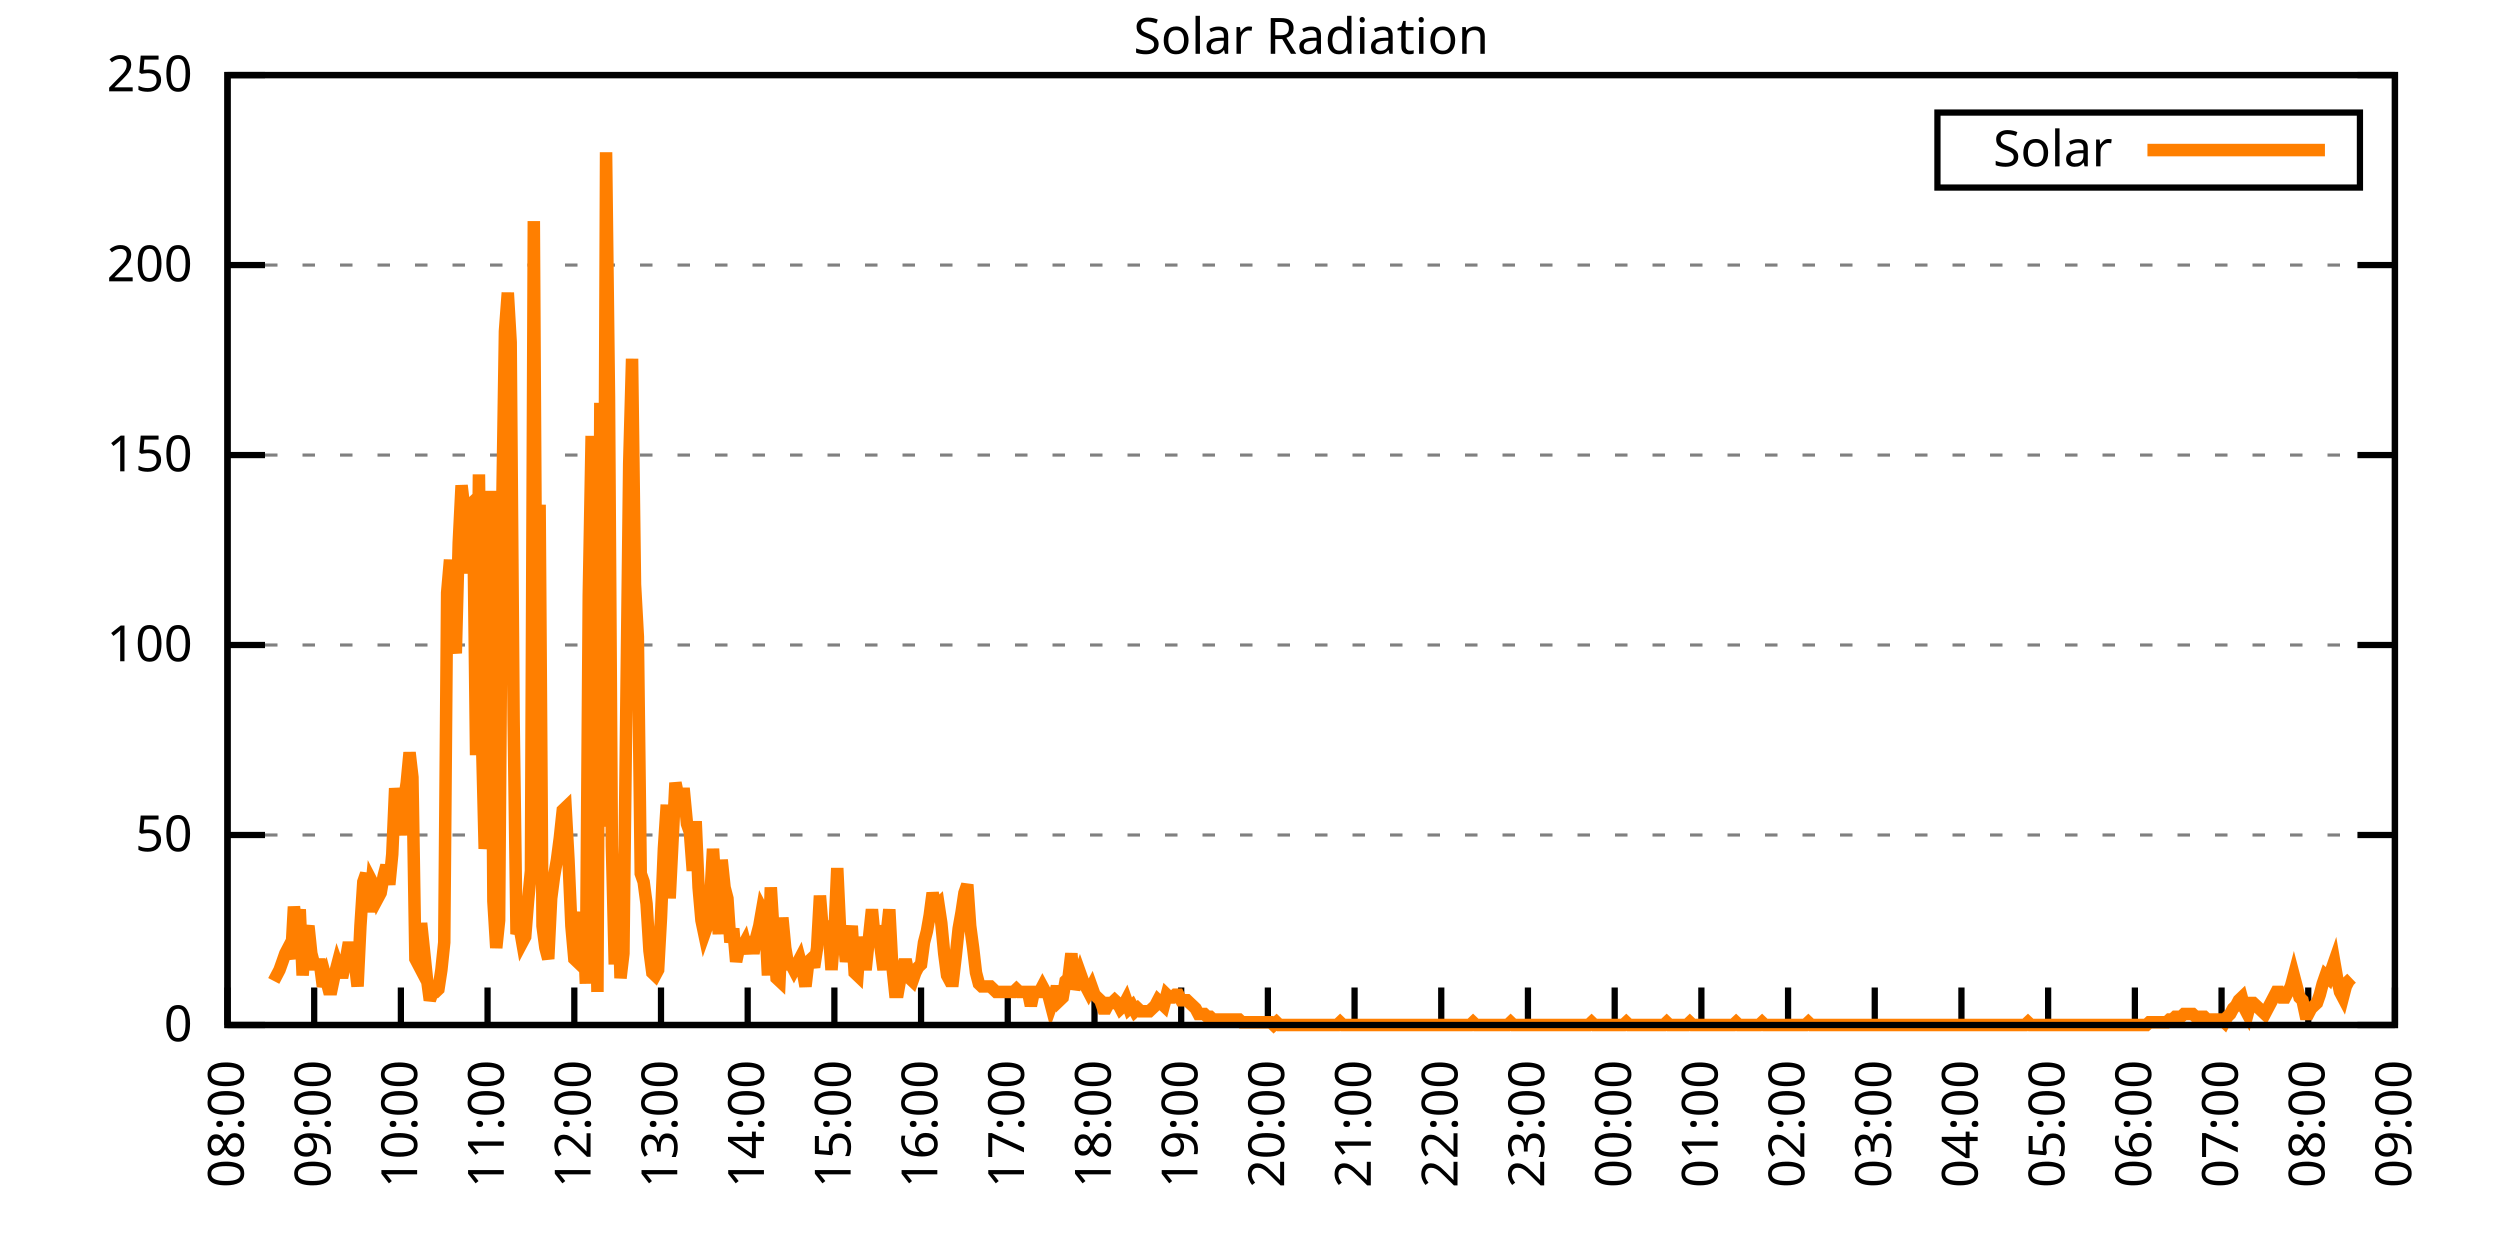
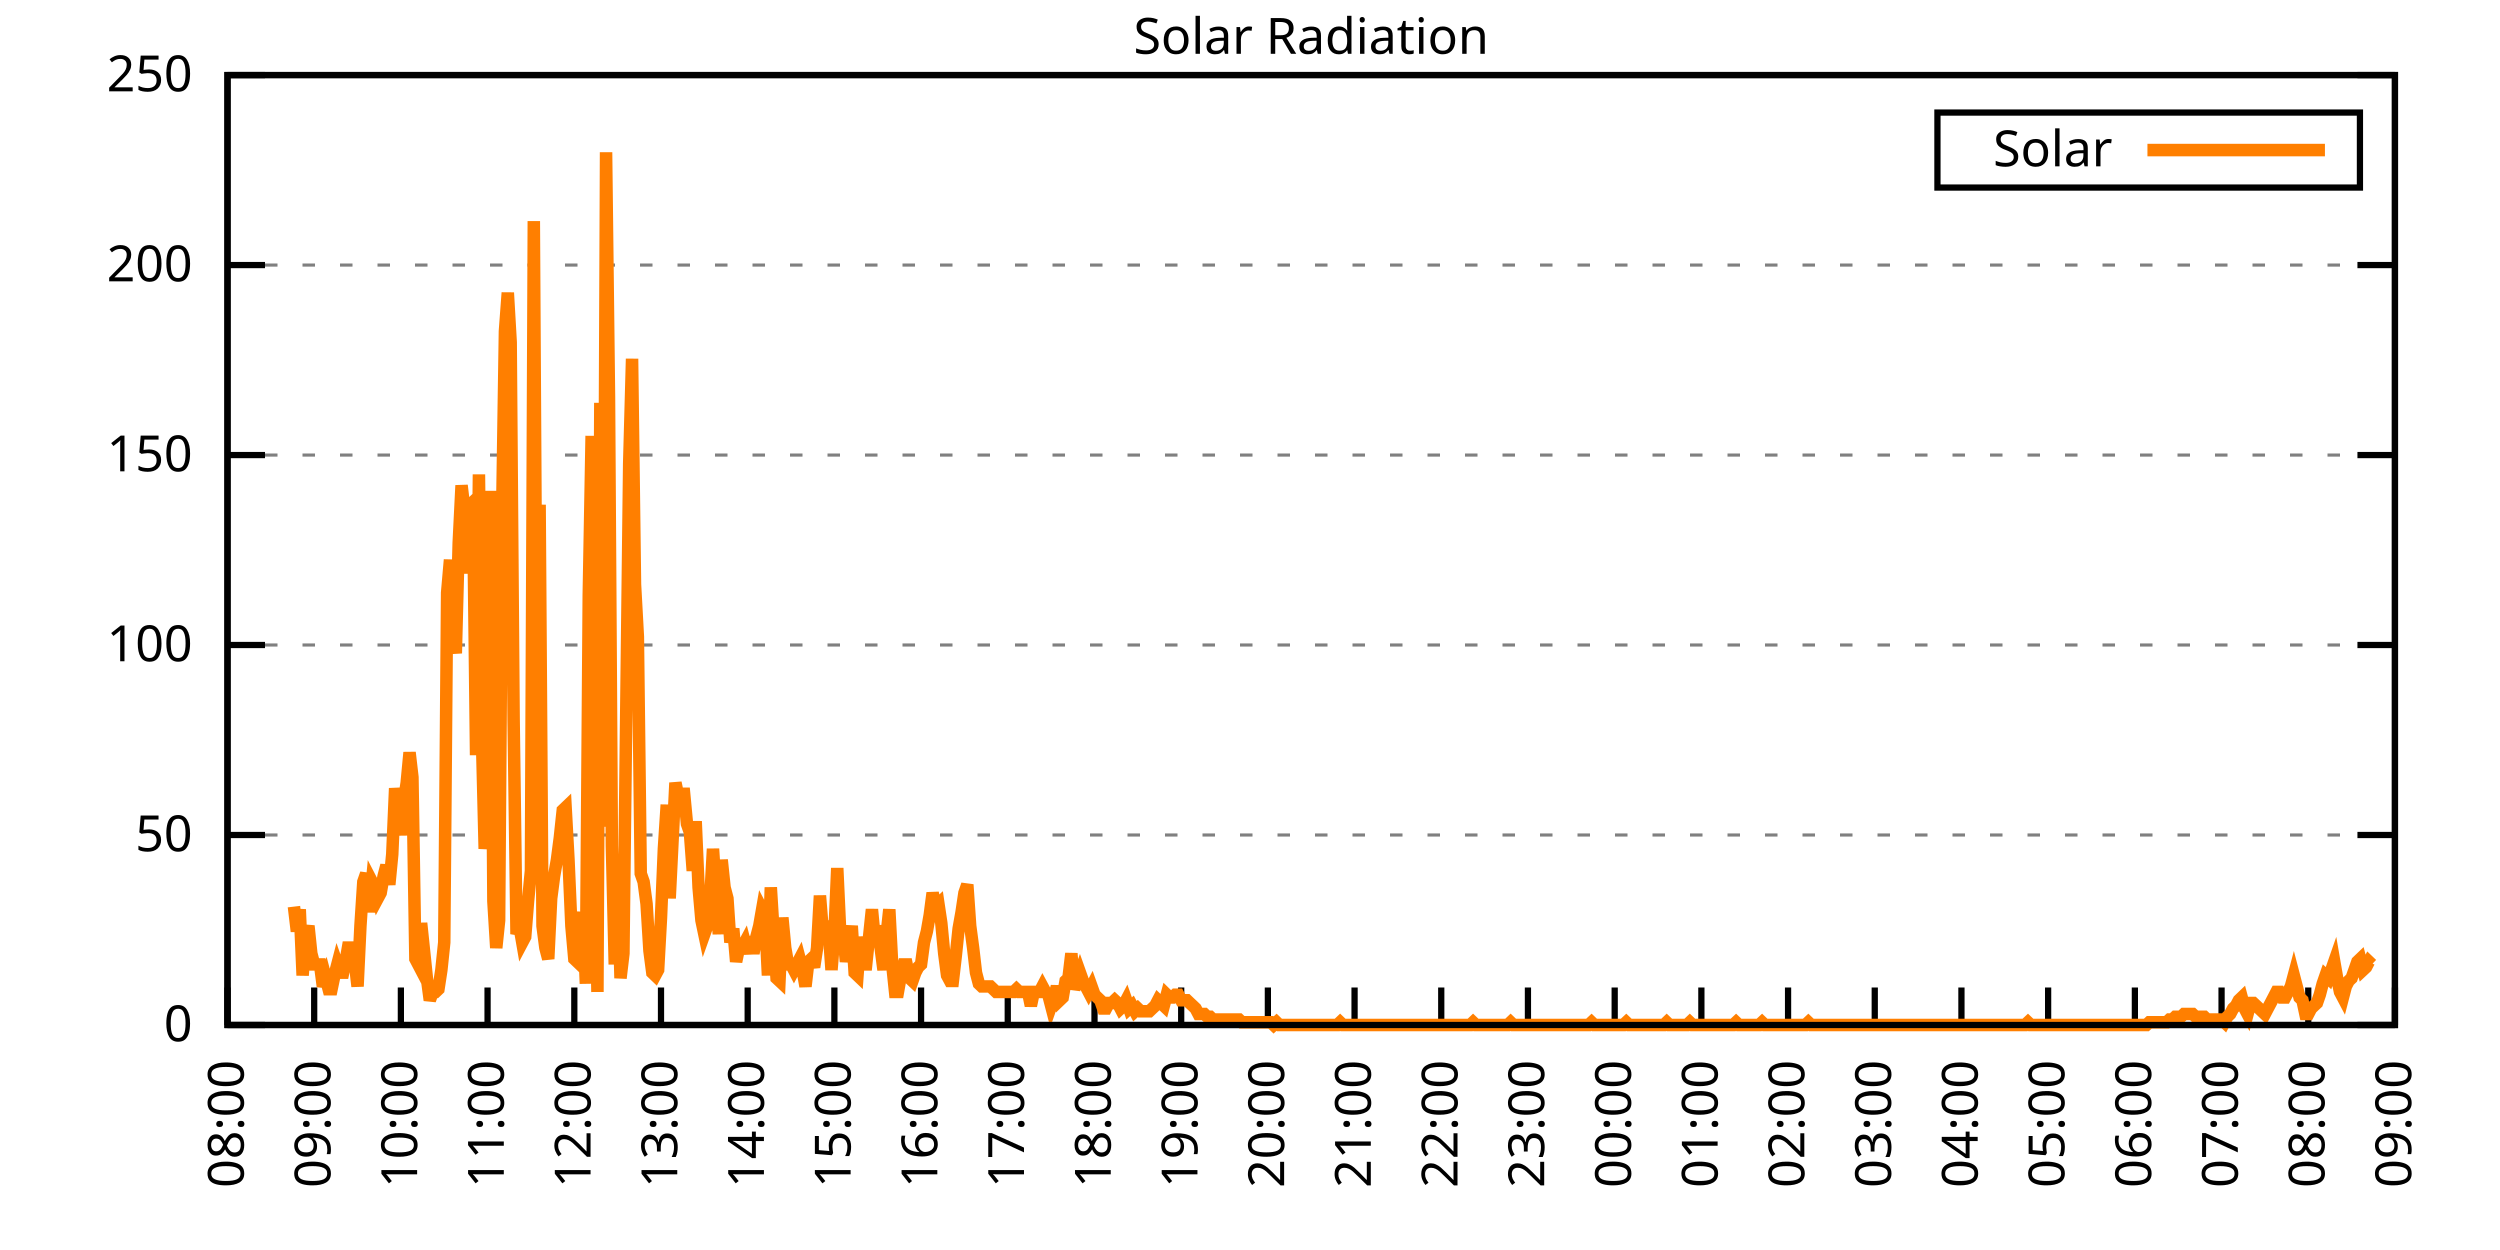
<svg xmlns="http://www.w3.org/2000/svg" xmlns:xlink="http://www.w3.org/1999/xlink" width="400" height="200" viewBox="0 0 400 200">
  <g id="gnuplot_canvas">
    <rect x="0" y="0" width="400" height="200" fill="none" />
    <defs>
      <circle id="gpDot" r="0.5" stroke-width="0.5" stroke="currentColor" />
      <path id="gpPt0" stroke-width="0.333" stroke="currentColor" d="M-1,0 h2 M0,-1 v2" />
      <path id="gpPt1" stroke-width="0.333" stroke="currentColor" d="M-1,-1 L1,1 M1,-1 L-1,1" />
      <path id="gpPt2" stroke-width="0.333" stroke="currentColor" d="M-1,0 L1,0 M0,-1 L0,1 M-1,-1 L1,1 M-1,1 L1,-1" />
      <rect id="gpPt3" stroke-width="0.333" stroke="currentColor" x="-1" y="-1" width="2" height="2" />
      <rect id="gpPt4" stroke-width="0.333" stroke="currentColor" fill="currentColor" x="-1" y="-1" width="2" height="2" />
      <circle id="gpPt5" stroke-width="0.333" stroke="currentColor" cx="0" cy="0" r="1" />
      <use xlink:href="#gpPt5" id="gpPt6" fill="currentColor" stroke="none" />
      <path id="gpPt7" stroke-width="0.333" stroke="currentColor" d="M0,-1.33 L-1.33,0.67 L1.33,0.67 z" />
      <use xlink:href="#gpPt7" id="gpPt8" fill="currentColor" stroke="none" />
      <use xlink:href="#gpPt7" id="gpPt9" stroke="currentColor" transform="rotate(180)" />
      <use xlink:href="#gpPt9" id="gpPt10" fill="currentColor" stroke="none" />
      <use xlink:href="#gpPt3" id="gpPt11" stroke="currentColor" transform="rotate(45)" />
      <use xlink:href="#gpPt11" id="gpPt12" fill="currentColor" stroke="none" />
      <path id="gpPt13" stroke-width="0.333" stroke="currentColor" d="M0,1.330 L1.265,0.411 L0.782,-1.067 L-0.782,-1.076 L-1.265,0.411 z" />
      <use xlink:href="#gpPt13" id="gpPt14" fill="currentColor" stroke="none" />
      <filter id="textbox" filterUnits="objectBoundingBox" x="0" y="0" height="1" width="1">
        <feFlood flood-color="white" flood-opacity="1" result="bgnd" />
        <feComposite in="SourceGraphic" in2="bgnd" operator="atop" />
      </filter>
      <filter id="greybox" filterUnits="objectBoundingBox" x="0" y="0" height="1" width="1">
        <feFlood flood-color="lightgrey" flood-opacity="1" result="grey" />
        <feComposite in="SourceGraphic" in2="grey" operator="atop" />
      </filter>
    </defs>
    <g fill="none" color="white" stroke="currentColor" stroke-width="1.00" stroke-linecap="butt" stroke-linejoin="miter">
</g>
    <g fill="none" color="black" stroke="currentColor" stroke-width="1.00" stroke-linecap="butt" stroke-linejoin="miter">
      <g stroke="none" shape-rendering="crispEdges">
        <polygon fill="rgb(255, 255, 255)" points="36.40,164.00 383.18,164.00 383.18,12.02 36.40,12.02 " />
      </g>
    </g>
    <g fill="none" color="black" stroke="currentColor" stroke-width="1.00" stroke-linecap="butt" stroke-linejoin="miter">
</g>
    <g fill="none" color="black" stroke="black" stroke-width="0.50" stroke-linecap="butt" stroke-linejoin="miter">
</g>
    <g fill="none" color="gray" stroke="currentColor" stroke-width="0.50" stroke-linecap="butt" stroke-linejoin="miter">
      <path stroke="gray" stroke-dasharray="2,4" class="gridline" d="M36.40,164.00 L383.19,164.00  " />
    </g>
    <g fill="none" color="gray" stroke="gray" stroke-width="1.00" stroke-linecap="butt" stroke-linejoin="miter">
</g>
    <g fill="none" color="black" stroke="currentColor" stroke-width="1.00" stroke-linecap="butt" stroke-linejoin="miter">
      <path stroke="black" d="M36.40,164.00 L42.40,164.00 M383.19,164.00 L377.19,164.00  " />
      <g transform="translate(30.80,166.60)" stroke="none" fill="black" font-family="Sans" font-size="8.00" text-anchor="end">
        <text>
          <tspan font-family="Sans"> 0</tspan>
        </text>
      </g>
    </g>
    <g fill="none" color="black" stroke="currentColor" stroke-width="1.00" stroke-linecap="butt" stroke-linejoin="miter">
</g>
    <g fill="none" color="black" stroke="black" stroke-width="0.50" stroke-linecap="butt" stroke-linejoin="miter">
</g>
    <g fill="none" color="gray" stroke="currentColor" stroke-width="0.50" stroke-linecap="butt" stroke-linejoin="miter">
      <path stroke="gray" stroke-dasharray="2,4" class="gridline" d="M36.40,133.60 L383.19,133.60  " />
    </g>
    <g fill="none" color="gray" stroke="gray" stroke-width="1.00" stroke-linecap="butt" stroke-linejoin="miter">
</g>
    <g fill="none" color="black" stroke="currentColor" stroke-width="1.00" stroke-linecap="butt" stroke-linejoin="miter">
      <path stroke="black" d="M36.40,133.60 L42.40,133.60 M383.19,133.60 L377.19,133.60  " />
      <g transform="translate(30.80,136.20)" stroke="none" fill="black" font-family="Sans" font-size="8.00" text-anchor="end">
        <text>
          <tspan font-family="Sans"> 50</tspan>
        </text>
      </g>
    </g>
    <g fill="none" color="black" stroke="currentColor" stroke-width="1.00" stroke-linecap="butt" stroke-linejoin="miter">
</g>
    <g fill="none" color="black" stroke="black" stroke-width="0.50" stroke-linecap="butt" stroke-linejoin="miter">
</g>
    <g fill="none" color="gray" stroke="currentColor" stroke-width="0.50" stroke-linecap="butt" stroke-linejoin="miter">
      <path stroke="gray" stroke-dasharray="2,4" class="gridline" d="M36.40,103.20 L383.19,103.20  " />
    </g>
    <g fill="none" color="gray" stroke="gray" stroke-width="1.00" stroke-linecap="butt" stroke-linejoin="miter">
</g>
    <g fill="none" color="black" stroke="currentColor" stroke-width="1.00" stroke-linecap="butt" stroke-linejoin="miter">
      <path stroke="black" d="M36.40,103.20 L42.40,103.20 M383.19,103.20 L377.19,103.20  " />
      <g transform="translate(30.80,105.80)" stroke="none" fill="black" font-family="Sans" font-size="8.00" text-anchor="end">
        <text>
          <tspan font-family="Sans"> 100</tspan>
        </text>
      </g>
    </g>
    <g fill="none" color="black" stroke="currentColor" stroke-width="1.00" stroke-linecap="butt" stroke-linejoin="miter">
</g>
    <g fill="none" color="black" stroke="black" stroke-width="0.50" stroke-linecap="butt" stroke-linejoin="miter">
</g>
    <g fill="none" color="gray" stroke="currentColor" stroke-width="0.50" stroke-linecap="butt" stroke-linejoin="miter">
      <path stroke="gray" stroke-dasharray="2,4" class="gridline" d="M36.40,72.81 L383.19,72.81  " />
    </g>
    <g fill="none" color="gray" stroke="gray" stroke-width="1.00" stroke-linecap="butt" stroke-linejoin="miter">
</g>
    <g fill="none" color="black" stroke="currentColor" stroke-width="1.00" stroke-linecap="butt" stroke-linejoin="miter">
      <path stroke="black" d="M36.40,72.81 L42.40,72.81 M383.19,72.81 L377.19,72.81  " />
      <g transform="translate(30.80,75.41)" stroke="none" fill="black" font-family="Sans" font-size="8.00" text-anchor="end">
        <text>
          <tspan font-family="Sans"> 150</tspan>
        </text>
      </g>
    </g>
    <g fill="none" color="black" stroke="currentColor" stroke-width="1.00" stroke-linecap="butt" stroke-linejoin="miter">
</g>
    <g fill="none" color="black" stroke="black" stroke-width="0.50" stroke-linecap="butt" stroke-linejoin="miter">
</g>
    <g fill="none" color="gray" stroke="currentColor" stroke-width="0.50" stroke-linecap="butt" stroke-linejoin="miter">
      <path stroke="gray" stroke-dasharray="2,4" class="gridline" d="M36.40,42.41 L383.19,42.41  " />
    </g>
    <g fill="none" color="gray" stroke="gray" stroke-width="1.00" stroke-linecap="butt" stroke-linejoin="miter">
</g>
    <g fill="none" color="black" stroke="currentColor" stroke-width="1.00" stroke-linecap="butt" stroke-linejoin="miter">
      <path stroke="black" d="M36.40,42.41 L42.40,42.41 M383.19,42.41 L377.19,42.41  " />
      <g transform="translate(30.80,45.01)" stroke="none" fill="black" font-family="Sans" font-size="8.00" text-anchor="end">
        <text>
          <tspan font-family="Sans"> 200</tspan>
        </text>
      </g>
    </g>
    <g fill="none" color="black" stroke="currentColor" stroke-width="1.00" stroke-linecap="butt" stroke-linejoin="miter">
</g>
    <g fill="none" color="black" stroke="black" stroke-width="0.50" stroke-linecap="butt" stroke-linejoin="miter">
</g>
    <g fill="none" color="gray" stroke="currentColor" stroke-width="0.50" stroke-linecap="butt" stroke-linejoin="miter">
      <path stroke="gray" stroke-dasharray="2,4" class="gridline" d="M36.40,12.01 L383.19,12.01  " />
    </g>
    <g fill="none" color="gray" stroke="gray" stroke-width="1.00" stroke-linecap="butt" stroke-linejoin="miter">
</g>
    <g fill="none" color="black" stroke="currentColor" stroke-width="1.00" stroke-linecap="butt" stroke-linejoin="miter">
      <path stroke="black" d="M36.40,12.01 L42.40,12.01 M383.19,12.01 L377.19,12.01  " />
      <g transform="translate(30.80,14.61)" stroke="none" fill="black" font-family="Sans" font-size="8.00" text-anchor="end">
        <text>
          <tspan font-family="Sans"> 250</tspan>
        </text>
      </g>
    </g>
    <g fill="none" color="black" stroke="currentColor" stroke-width="1.00" stroke-linecap="butt" stroke-linejoin="miter">
      <path stroke="black" d="M36.40,164.00 L36.40,158.00  " />
      <g transform="translate(39.00,169.60) rotate(270.00)" stroke="none" fill="black" font-family="Sans" font-size="8.00" text-anchor="end">
        <text>
          <tspan font-family="Sans">08:00</tspan>
        </text>
      </g>
    </g>
    <g fill="none" color="black" stroke="currentColor" stroke-width="1.00" stroke-linecap="butt" stroke-linejoin="miter">
      <path stroke="black" d="M50.27,164.00 L50.27,158.00  " />
      <g transform="translate(52.87,169.60) rotate(270.00)" stroke="none" fill="black" font-family="Sans" font-size="8.00" text-anchor="end">
        <text>
          <tspan font-family="Sans">09:00</tspan>
        </text>
      </g>
    </g>
    <g fill="none" color="black" stroke="currentColor" stroke-width="1.00" stroke-linecap="butt" stroke-linejoin="miter">
      <path stroke="black" d="M64.14,164.00 L64.14,158.00  " />
      <g transform="translate(66.74,169.60) rotate(270.00)" stroke="none" fill="black" font-family="Sans" font-size="8.00" text-anchor="end">
        <text>
          <tspan font-family="Sans">10:00</tspan>
        </text>
      </g>
    </g>
    <g fill="none" color="black" stroke="currentColor" stroke-width="1.00" stroke-linecap="butt" stroke-linejoin="miter">
      <path stroke="black" d="M78.01,164.00 L78.01,158.00  " />
      <g transform="translate(80.61,169.60) rotate(270.00)" stroke="none" fill="black" font-family="Sans" font-size="8.00" text-anchor="end">
        <text>
          <tspan font-family="Sans">11:00</tspan>
        </text>
      </g>
    </g>
    <g fill="none" color="black" stroke="currentColor" stroke-width="1.00" stroke-linecap="butt" stroke-linejoin="miter">
      <path stroke="black" d="M91.89,164.00 L91.89,158.00  " />
      <g transform="translate(94.49,169.60) rotate(270.00)" stroke="none" fill="black" font-family="Sans" font-size="8.00" text-anchor="end">
        <text>
          <tspan font-family="Sans">12:00</tspan>
        </text>
      </g>
    </g>
    <g fill="none" color="black" stroke="currentColor" stroke-width="1.00" stroke-linecap="butt" stroke-linejoin="miter">
      <path stroke="black" d="M105.76,164.00 L105.76,158.00  " />
      <g transform="translate(108.36,169.60) rotate(270.00)" stroke="none" fill="black" font-family="Sans" font-size="8.00" text-anchor="end">
        <text>
          <tspan font-family="Sans">13:00</tspan>
        </text>
      </g>
    </g>
    <g fill="none" color="black" stroke="currentColor" stroke-width="1.00" stroke-linecap="butt" stroke-linejoin="miter">
      <path stroke="black" d="M119.63,164.00 L119.63,158.00  " />
      <g transform="translate(122.23,169.60) rotate(270.00)" stroke="none" fill="black" font-family="Sans" font-size="8.00" text-anchor="end">
        <text>
          <tspan font-family="Sans">14:00</tspan>
        </text>
      </g>
    </g>
    <g fill="none" color="black" stroke="currentColor" stroke-width="1.00" stroke-linecap="butt" stroke-linejoin="miter">
      <path stroke="black" d="M133.50,164.00 L133.50,158.00  " />
      <g transform="translate(136.10,169.60) rotate(270.00)" stroke="none" fill="black" font-family="Sans" font-size="8.00" text-anchor="end">
        <text>
          <tspan font-family="Sans">15:00</tspan>
        </text>
      </g>
    </g>
    <g fill="none" color="black" stroke="currentColor" stroke-width="1.00" stroke-linecap="butt" stroke-linejoin="miter">
      <path stroke="black" d="M147.37,164.00 L147.37,158.00  " />
      <g transform="translate(149.97,169.60) rotate(270.00)" stroke="none" fill="black" font-family="Sans" font-size="8.00" text-anchor="end">
        <text>
          <tspan font-family="Sans">16:00</tspan>
        </text>
      </g>
    </g>
    <g fill="none" color="black" stroke="currentColor" stroke-width="1.00" stroke-linecap="butt" stroke-linejoin="miter">
      <path stroke="black" d="M161.24,164.00 L161.24,158.00  " />
      <g transform="translate(163.84,169.60) rotate(270.00)" stroke="none" fill="black" font-family="Sans" font-size="8.00" text-anchor="end">
        <text>
          <tspan font-family="Sans">17:00</tspan>
        </text>
      </g>
    </g>
    <g fill="none" color="black" stroke="currentColor" stroke-width="1.00" stroke-linecap="butt" stroke-linejoin="miter">
      <path stroke="black" d="M175.12,164.00 L175.12,158.00  " />
      <g transform="translate(177.72,169.60) rotate(270.00)" stroke="none" fill="black" font-family="Sans" font-size="8.00" text-anchor="end">
        <text>
          <tspan font-family="Sans">18:00</tspan>
        </text>
      </g>
    </g>
    <g fill="none" color="black" stroke="currentColor" stroke-width="1.00" stroke-linecap="butt" stroke-linejoin="miter">
      <path stroke="black" d="M188.99,164.00 L188.99,158.00  " />
      <g transform="translate(191.59,169.60) rotate(270.00)" stroke="none" fill="black" font-family="Sans" font-size="8.00" text-anchor="end">
        <text>
          <tspan font-family="Sans">19:00</tspan>
        </text>
      </g>
    </g>
    <g fill="none" color="black" stroke="currentColor" stroke-width="1.00" stroke-linecap="butt" stroke-linejoin="miter">
      <path stroke="black" d="M202.86,164.00 L202.86,158.00  " />
      <g transform="translate(205.46,169.60) rotate(270.00)" stroke="none" fill="black" font-family="Sans" font-size="8.00" text-anchor="end">
        <text>
          <tspan font-family="Sans">20:00</tspan>
        </text>
      </g>
    </g>
    <g fill="none" color="black" stroke="currentColor" stroke-width="1.00" stroke-linecap="butt" stroke-linejoin="miter">
      <path stroke="black" d="M216.73,164.00 L216.73,158.00  " />
      <g transform="translate(219.33,169.60) rotate(270.00)" stroke="none" fill="black" font-family="Sans" font-size="8.00" text-anchor="end">
        <text>
          <tspan font-family="Sans">21:00</tspan>
        </text>
      </g>
    </g>
    <g fill="none" color="black" stroke="currentColor" stroke-width="1.00" stroke-linecap="butt" stroke-linejoin="miter">
      <path stroke="black" d="M230.60,164.00 L230.60,158.00  " />
      <g transform="translate(233.20,169.60) rotate(270.00)" stroke="none" fill="black" font-family="Sans" font-size="8.00" text-anchor="end">
        <text>
          <tspan font-family="Sans">22:00</tspan>
        </text>
      </g>
    </g>
    <g fill="none" color="black" stroke="currentColor" stroke-width="1.00" stroke-linecap="butt" stroke-linejoin="miter">
      <path stroke="black" d="M244.47,164.00 L244.47,158.00  " />
      <g transform="translate(247.07,169.60) rotate(270.00)" stroke="none" fill="black" font-family="Sans" font-size="8.00" text-anchor="end">
        <text>
          <tspan font-family="Sans">23:00</tspan>
        </text>
      </g>
    </g>
    <g fill="none" color="black" stroke="currentColor" stroke-width="1.00" stroke-linecap="butt" stroke-linejoin="miter">
      <path stroke="black" d="M258.35,164.00 L258.35,158.00  " />
      <g transform="translate(260.95,169.60) rotate(270.00)" stroke="none" fill="black" font-family="Sans" font-size="8.00" text-anchor="end">
        <text>
          <tspan font-family="Sans">00:00</tspan>
        </text>
      </g>
    </g>
    <g fill="none" color="black" stroke="currentColor" stroke-width="1.00" stroke-linecap="butt" stroke-linejoin="miter">
      <path stroke="black" d="M272.22,164.00 L272.22,158.00  " />
      <g transform="translate(274.82,169.60) rotate(270.00)" stroke="none" fill="black" font-family="Sans" font-size="8.00" text-anchor="end">
        <text>
          <tspan font-family="Sans">01:00</tspan>
        </text>
      </g>
    </g>
    <g fill="none" color="black" stroke="currentColor" stroke-width="1.00" stroke-linecap="butt" stroke-linejoin="miter">
      <path stroke="black" d="M286.09,164.00 L286.09,158.00  " />
      <g transform="translate(288.69,169.60) rotate(270.00)" stroke="none" fill="black" font-family="Sans" font-size="8.00" text-anchor="end">
        <text>
          <tspan font-family="Sans">02:00</tspan>
        </text>
      </g>
    </g>
    <g fill="none" color="black" stroke="currentColor" stroke-width="1.00" stroke-linecap="butt" stroke-linejoin="miter">
      <path stroke="black" d="M299.96,164.00 L299.96,158.00  " />
      <g transform="translate(302.56,169.60) rotate(270.00)" stroke="none" fill="black" font-family="Sans" font-size="8.00" text-anchor="end">
        <text>
          <tspan font-family="Sans">03:00</tspan>
        </text>
      </g>
    </g>
    <g fill="none" color="black" stroke="currentColor" stroke-width="1.00" stroke-linecap="butt" stroke-linejoin="miter">
      <path stroke="black" d="M313.83,164.00 L313.83,158.00  " />
      <g transform="translate(316.43,169.60) rotate(270.00)" stroke="none" fill="black" font-family="Sans" font-size="8.00" text-anchor="end">
        <text>
          <tspan font-family="Sans">04:00</tspan>
        </text>
      </g>
    </g>
    <g fill="none" color="black" stroke="currentColor" stroke-width="1.00" stroke-linecap="butt" stroke-linejoin="miter">
      <path stroke="black" d="M327.70,164.00 L327.70,158.00  " />
      <g transform="translate(330.30,169.60) rotate(270.00)" stroke="none" fill="black" font-family="Sans" font-size="8.00" text-anchor="end">
        <text>
          <tspan font-family="Sans">05:00</tspan>
        </text>
      </g>
    </g>
    <g fill="none" color="black" stroke="currentColor" stroke-width="1.00" stroke-linecap="butt" stroke-linejoin="miter">
      <path stroke="black" d="M341.58,164.00 L341.58,158.00  " />
      <g transform="translate(344.18,169.60) rotate(270.00)" stroke="none" fill="black" font-family="Sans" font-size="8.00" text-anchor="end">
        <text>
          <tspan font-family="Sans">06:00</tspan>
        </text>
      </g>
    </g>
    <g fill="none" color="black" stroke="currentColor" stroke-width="1.00" stroke-linecap="butt" stroke-linejoin="miter">
      <path stroke="black" d="M355.45,164.00 L355.45,158.00  " />
      <g transform="translate(358.05,169.60) rotate(270.00)" stroke="none" fill="black" font-family="Sans" font-size="8.00" text-anchor="end">
        <text>
          <tspan font-family="Sans">07:00</tspan>
        </text>
      </g>
    </g>
    <g fill="none" color="black" stroke="currentColor" stroke-width="1.00" stroke-linecap="butt" stroke-linejoin="miter">
      <path stroke="black" d="M369.32,164.00 L369.32,158.00  " />
      <g transform="translate(371.92,169.60) rotate(270.00)" stroke="none" fill="black" font-family="Sans" font-size="8.00" text-anchor="end">
        <text>
          <tspan font-family="Sans">08:00</tspan>
        </text>
      </g>
    </g>
    <g fill="none" color="black" stroke="currentColor" stroke-width="1.00" stroke-linecap="butt" stroke-linejoin="miter">
      <path stroke="black" d="M383.19,164.00 L383.19,158.00  " />
      <g transform="translate(385.79,169.60) rotate(270.00)" stroke="none" fill="black" font-family="Sans" font-size="8.00" text-anchor="end">
        <text>
          <tspan font-family="Sans">09:00</tspan>
        </text>
      </g>
    </g>
    <g fill="none" color="black" stroke="currentColor" stroke-width="1.00" stroke-linecap="butt" stroke-linejoin="miter">
</g>
    <g fill="none" color="black" stroke="currentColor" stroke-width="1.00" stroke-linecap="butt" stroke-linejoin="miter">
      <path stroke="black" d="M36.40,12.01 L36.40,164.00 L383.19,164.00 L383.19,12.01 L36.40,12.01 Z  " />
    </g>
    <g fill="none" color="black" stroke="currentColor" stroke-width="1.00" stroke-linecap="butt" stroke-linejoin="miter">
</g>
    <g fill="none" color="black" stroke="currentColor" stroke-width="1.00" stroke-linecap="butt" stroke-linejoin="miter">
      <path stroke="black" d="M309.99,30.01 L309.99,18.01 L377.59,18.01 L377.59,30.01 L309.99,30.01 Z  " />
    </g>
    <g id="Solar_Radiation_plot_1">
      <g fill="none" color="white" stroke="black" stroke-width="2.00" stroke-linecap="butt" stroke-linejoin="miter">
</g>
      <g fill="none" color="black" stroke="currentColor" stroke-width="2.00" stroke-linecap="butt" stroke-linejoin="miter">
        <g transform="translate(337.99,26.61)" stroke="none" fill="black" font-family="Sans" font-size="8.00" text-anchor="end">
          <text>
            <tspan font-family="Sans">Solar</tspan>
          </text>
        </g>
      </g>
      <g fill="none" color="black" stroke="currentColor" stroke-width="2.00" stroke-linecap="butt" stroke-linejoin="miter">
-         <path stroke="rgb(255, 127,   0)" d="M343.59,24.01 L371.99,24.01 M43.80,156.95 L44.26,156.07 L44.72,155.19 L45.19,153.87 L45.65,152.55 L46.11,151.67   L46.57,153.43 L47.03,145.06 L47.50,149.02 L47.96,145.50 L48.42,156.07 L48.88,149.90 L49.35,148.14 L49.81,152.55   L50.27,154.31 L50.73,154.31 L51.20,154.31 L51.66,157.83 L52.12,156.51 L52.58,158.27 L53.05,158.27 L53.51,156.07   L53.97,154.31 L54.43,155.63 L54.90,155.63 L55.36,153.43 L55.82,150.79 L56.28,153.43 L56.75,153.87 L57.21,157.83   L57.67,148.14 L58.13,141.09 L58.59,139.77 L59.06,145.94 L59.52,141.09 L59.98,141.98 L60.44,143.74 L60.91,142.86   L61.37,140.21 L61.83,138.45 L62.29,141.54 L62.76,136.69 L63.22,126.12 L63.68,129.64 L64.14,133.61 L64.61,128.32   L65.07,125.24 L65.53,120.39 L65.99,124.36 L66.46,153.43 L66.92,154.31 L67.38,147.70 L67.84,152.11 L68.30,156.51   L68.77,160.04 L69.23,158.71 L69.69,158.71 L70.15,158.27 L70.62,155.19 L71.08,150.79 L71.54,94.84 L72.00,89.56   L72.47,101.45 L72.93,104.53 L73.39,86.91 L73.85,77.66 L74.32,81.63 L74.78,81.19 L75.24,91.76 L75.70,81.19   L76.17,120.83 L76.63,75.90 L77.09,117.31 L77.55,135.81 L78.01,131.84 L78.48,78.54 L78.94,144.18 L79.40,151.67   L79.86,147.26 L80.33,82.95 L80.79,53.00 L81.25,46.83 L81.71,54.76 L82.18,115.11 L82.64,149.46 L83.10,148.14   L83.56,150.79 L84.03,149.90 L84.49,144.18 L84.95,139.33 L85.41,35.38 L85.88,114.67 L86.34,80.75 L86.80,148.14   L87.26,151.67 L87.72,153.43 L88.19,143.74 L88.65,140.21 L89.11,137.57 L89.57,134.05 L90.04,129.64 L90.50,129.20   L90.96,137.57 L91.42,148.14 L91.89,153.43 L92.35,153.87 L92.81,149.90 L93.27,145.94 L93.74,157.39 L94.20,95.28   L94.66,69.74 L95.12,130.08 L95.59,158.71 L96.05,64.45 L96.51,132.28 L96.97,24.36 L97.44,63.57 L97.90,135.37   L98.36,154.31 L98.82,139.77 L99.28,156.51 L99.75,152.55 L100.21,112.90 L100.67,74.14 L101.13,57.40 L101.60,93.52   L102.06,101.89 L102.52,139.77 L102.98,141.09 L103.45,144.62 L103.91,152.11 L104.37,155.63 L104.83,156.07 L105.30,155.19   L105.76,146.82 L106.22,135.81 L106.68,128.76 L107.15,143.74 L107.61,134.49 L108.07,125.24 L108.53,127.44 L108.99,127.00   L109.46,127.00 L109.92,131.84 L110.38,133.17 L110.84,139.33 L111.31,131.40 L111.77,141.98 L112.23,147.26 L112.69,149.46   L113.16,148.14 L113.62,144.18 L114.08,135.81 L114.54,142.86 L115.01,149.46 L115.47,137.57 L115.93,141.98 L116.39,143.74   L116.86,150.79 L117.32,148.58 L117.78,153.87 L118.24,151.67 L118.70,151.67 L119.17,150.79 L119.63,152.55 L120.09,149.90   L120.55,152.55 L121.02,149.90 L121.48,148.14 L121.94,145.50 L122.40,146.38 L122.87,156.07 L123.33,141.98 L123.79,149.46   L124.25,156.51 L124.72,156.95 L125.18,146.82 L125.64,151.67 L126.10,154.31 L126.57,154.31 L127.03,155.19 L127.49,154.31   L127.95,153.43 L128.41,155.19 L128.88,157.83 L129.34,153.87 L129.80,153.43 L130.26,154.75 L130.73,151.67 L131.19,143.30   L131.65,149.02 L132.11,149.02 L132.58,148.58 L133.04,155.19 L133.50,149.46 L133.96,138.89 L134.43,149.02 L134.89,149.02   L135.35,153.87 L135.81,151.23 L136.28,148.14 L136.74,155.63 L137.20,156.07 L137.66,149.90 L138.13,154.31 L138.59,154.31   L139.05,149.90 L139.51,145.50 L139.97,150.34 L140.44,148.14 L140.90,151.67 L141.36,155.19 L141.82,149.90 L142.29,145.50   L142.75,154.31 L143.21,158.71 L143.67,158.71 L144.14,156.07 L144.60,154.31 L145.06,154.31 L145.52,156.51 L145.99,156.95   L146.45,155.63 L146.91,154.75 L147.37,154.31 L147.84,150.79 L148.30,149.02 L148.76,146.38 L149.22,142.86 L149.68,145.06   L150.15,144.62 L150.61,147.70 L151.07,152.55 L151.53,156.07 L152.00,156.95 L152.46,156.95 L152.92,152.99 L153.38,148.58   L153.85,145.94 L154.31,142.86 L154.77,141.54 L155.23,148.14 L155.70,151.67 L156.16,155.63 L156.62,157.39 L157.08,157.83   L157.55,157.83 L158.01,157.83 L158.47,157.83 L158.93,158.27 L159.39,158.71 L159.86,158.71 L160.32,158.71 L160.78,158.71   L161.24,158.71 L161.71,158.71 L162.17,158.71 L162.63,158.27 L163.09,158.71 L163.56,158.71 L164.02,158.71 L164.48,158.71   L164.94,160.92 L165.41,158.71 L165.87,158.71 L166.33,158.71 L166.79,157.83 L167.26,158.71 L167.72,159.15 L168.18,160.92   L168.64,159.60 L169.10,157.83 L169.57,160.04 L170.03,159.60 L170.49,156.95 L170.95,156.51 L171.42,152.55 L171.88,158.27   L172.34,156.95 L172.80,155.63 L173.27,156.95 L173.73,157.83 L174.19,158.71 L174.65,157.83 L175.12,159.15 L175.58,159.60   L176.04,160.04 L176.50,161.36 L176.97,161.36 L177.43,160.48 L177.89,160.48 L178.35,160.04 L178.82,160.48 L179.28,161.36   L179.74,160.92 L180.20,160.04 L180.66,161.36 L181.13,160.92 L181.59,161.80 L182.05,161.36 L182.51,161.80 L182.98,161.80   L183.44,161.80 L183.90,161.80 L184.36,161.36 L184.83,160.92 L185.29,160.04 L185.75,160.48 L186.21,160.92 L186.68,159.15   L187.14,159.60 L187.60,159.60 L188.06,159.15 L188.53,159.15 L188.99,160.04 L189.45,160.04 L189.91,160.04 L190.37,160.48   L190.84,160.92 L191.30,161.36 L191.76,162.24 L192.22,162.24 L192.69,162.24 L193.15,162.68 L193.61,162.68 L194.07,163.12   L194.54,163.12 L195.00,163.12 L195.46,163.12 L195.92,163.12 L196.39,163.12 L196.85,163.12 L197.31,163.12 L197.77,163.12   L198.24,163.12 L198.70,163.56 L199.16,163.56 L199.62,163.56 L200.08,163.56 L200.55,163.56 L201.01,163.56 L201.47,163.56   L201.93,163.56 L202.40,163.56 L202.86,163.56 L203.32,163.56 L203.78,164.00 L204.25,163.56 L204.71,164.00 L205.17,164.00   L205.63,164.00 L206.10,164.00 L206.56,164.00 L207.02,164.00 L207.48,164.00 L207.95,164.00 L208.41,164.00 L208.87,164.00   L209.33,164.00 L209.80,164.00 L210.26,164.00 L210.72,164.00 L211.18,164.00 L211.64,164.00 L212.11,164.00 L212.57,164.00   L213.03,164.00 L213.49,164.00 L213.96,164.00 L214.42,163.56 L214.88,164.00 L215.34,164.00 L215.81,164.00 L216.27,164.00   L216.73,164.00 L217.19,164.00 L217.66,164.00 L218.12,164.00 L218.58,164.00 L219.04,164.00 L219.51,164.00 L219.97,164.00   L220.43,164.00 L220.89,164.00 L221.35,164.00 L221.82,164.00 L222.28,164.00 L222.74,164.00 L223.20,164.00 L223.67,164.00   L224.13,164.00 L224.59,164.00 L225.05,164.00 L225.52,164.00 L225.98,164.00 L226.44,164.00 L226.90,164.00 L227.37,164.00   L227.83,164.00 L228.29,164.00 L228.75,164.00 L229.22,164.00 L229.68,164.00 L230.14,164.00 L230.60,164.00 L231.06,164.00   L231.53,164.00 L231.99,164.00 L232.45,164.00 L232.91,164.00 L233.38,164.00 L233.84,164.00 L234.30,164.00 L234.76,164.00   L235.23,164.00 L235.69,163.56 L236.15,164.00 L236.61,164.00 L237.08,164.00 L237.54,164.00 L238.00,164.00 L238.46,164.00   L238.93,164.00 L239.39,164.00 L239.85,164.00 L240.31,164.00 L240.77,164.00 L241.24,164.00 L241.70,163.56 L242.16,164.00   L242.62,164.00 L243.09,164.00 L243.55,164.00 L244.01,164.00 L244.47,164.00 L244.94,164.00 L245.40,164.00 L245.86,164.00   L246.32,164.00 L246.79,164.00 L247.25,164.00 L247.71,164.00 L248.17,164.00 L248.64,164.00 L249.10,164.00 L249.56,164.00   L250.02,164.00 L250.49,164.00 L250.95,164.00 L251.41,164.00 L251.87,164.00 L252.33,164.00 L252.80,164.00 L253.26,164.00   L253.72,164.00 L254.18,164.00 L254.65,163.56 L255.11,164.00 L255.57,164.00 L256.03,164.00 L256.50,164.00 L256.96,164.00   L257.42,164.00 L257.88,164.00 L258.35,164.00 L258.81,164.00 L259.27,164.00 L259.73,164.00 L260.20,163.56 L260.66,164.00   L261.12,164.00 L261.58,164.00 L262.04,164.00 L262.51,164.00 L262.97,164.00 L263.43,164.00 L263.89,164.00 L264.36,164.00   L264.82,164.00 L265.28,164.00 L265.74,164.00 L266.21,164.00 L266.67,163.56 L267.13,164.00 L267.59,164.00 L268.06,164.00   L268.52,164.00 L268.98,164.00 L269.44,164.00 L269.91,164.00 L270.37,163.56 L270.83,164.00 L271.29,164.00 L271.75,164.00   L272.22,164.00 L272.68,164.00 L273.14,164.00 L273.60,164.00 L274.07,164.00 L274.53,164.00 L274.99,164.00 L275.45,164.00   L275.92,164.00 L276.38,164.00 L276.84,164.00 L277.30,164.00 L277.77,163.56 L278.23,164.00 L278.69,164.00 L279.15,164.00   L279.62,164.00 L280.08,164.00 L280.54,164.00 L281.00,164.00 L281.46,164.00 L281.93,163.56 L282.39,164.00 L282.85,164.00   L283.31,164.00 L283.78,164.00 L284.24,164.00 L284.70,164.00 L285.16,164.00 L285.63,164.00 L286.09,164.00 L286.55,164.00   L287.01,164.00 L287.48,164.00 L287.94,164.00 L288.40,164.00 L288.86,164.00 L289.33,163.56 L289.79,164.00 L290.25,164.00   L290.71,164.00 L291.18,164.00 L291.64,164.00 L292.10,164.00 L292.56,164.00 L293.02,164.00 L293.49,164.00 L293.95,164.00   L294.41,164.00 L294.87,164.00 L295.34,164.00 L295.80,164.00 L296.26,164.00 L296.72,164.00 L297.19,164.00 L297.65,164.00   L298.11,164.00 L298.57,164.00 L299.04,164.00 L299.50,164.00 L299.96,164.00 L300.42,164.00 L300.89,164.00 L301.35,164.00   L301.81,164.00 L302.27,164.00 L302.73,164.00 L303.20,164.00 L303.66,164.00 L304.12,164.00 L304.58,164.00 L305.05,164.00   L305.51,164.00 L305.97,164.00 L306.43,164.00 L306.90,164.00 L307.36,164.00 L307.82,164.00 L308.28,164.00 L308.75,164.00   L309.21,164.00 L309.67,164.00 L310.13,164.00 L310.60,164.00 L311.06,164.00 L311.52,164.00 L311.98,164.00 L312.44,164.00   L312.91,164.00 L313.37,164.00 L313.83,164.00 L314.29,164.00 L314.76,164.00 L315.22,164.00 L315.68,164.00 L316.14,164.00   L316.61,164.00 L317.07,164.00 L317.53,164.00 L317.99,164.00 L318.46,164.00 L318.92,164.00 L319.38,164.00 L319.84,164.00   L320.31,164.00 L320.77,164.00 L321.23,164.00 L321.69,164.00 L322.15,164.00 L322.62,164.00 L323.08,164.00 L323.54,164.00   L324.00,164.00 L324.47,163.56 L324.93,164.00 L325.39,164.00 L325.85,164.00 L326.32,164.00 L326.78,164.00 L327.24,164.00   L327.70,164.00 L328.17,164.00 L328.63,164.00 L329.09,164.00 L329.55,164.00 L330.02,164.00 L330.48,164.00 L330.94,164.00   L331.40,164.00 L331.87,164.00 L332.33,164.00 L332.79,164.00 L333.25,164.00 L333.71,164.00 L334.18,164.00 L334.64,164.00   L335.10,164.00 L335.56,164.00 L336.03,164.00 L336.49,164.00 L336.95,164.00 L337.41,164.00 L337.88,164.00 L338.34,164.00   L338.80,164.00 L339.26,164.00 L339.73,164.00 L340.19,164.00 L340.65,164.00 L341.11,164.00 L341.58,164.00 L342.04,164.00   L342.50,164.00 L342.96,164.00 L343.42,164.00 L343.89,163.56 L344.35,163.56 L344.81,163.56 L345.27,163.56 L345.74,163.56   L346.20,163.56 L346.66,163.56 L347.12,163.12 L347.59,163.12 L348.05,162.68 L348.51,162.68 L348.97,162.68 L349.44,162.24   L349.90,162.24 L350.36,162.24 L350.82,162.24 L351.29,162.68 L351.75,162.68 L352.21,162.68 L352.67,162.68 L353.13,163.12   L353.60,163.12 L354.06,163.12 L354.52,163.12 L354.98,163.12 L355.45,163.12 L355.91,163.56 L356.37,162.68 L356.83,162.24   L357.30,161.36 L357.76,160.92 L358.22,160.04 L358.68,159.60 L359.15,161.36 L359.61,162.24 L360.07,160.48 L360.53,160.48   L361.00,160.92 L361.46,161.36 L361.92,161.80 L362.38,162.24 L362.84,161.36 L363.31,160.48 L363.77,159.60 L364.23,158.71   L364.69,158.71 L365.16,159.60 L365.62,159.60 L366.08,158.71 L366.54,157.83 L367.01,156.07 L367.47,157.83 L367.93,159.60   L368.39,160.04 L368.86,162.24 L369.32,162.24 L369.78,161.36 L370.24,160.92 L370.71,160.48 L371.17,159.15 L371.63,157.39   L372.09,156.07 L372.56,156.51 L373.02,155.19 L373.48,153.87 L373.94,156.51 L374.40,158.71 L374.87,159.60 L375.33,157.83   L375.79,156.95 L376.25,156.51  " />
+         <path stroke="rgb(255, 127,   0)" d="M343.59,24.01 L371.99,24.01 M47.03,145.06 L47.50,149.02 L47.96,145.50 L48.42,156.07 L48.88,149.90 L49.35,148.14   L49.81,152.55 L50.27,154.31 L50.73,154.31 L51.20,154.31 L51.66,157.83 L52.12,156.51 L52.58,158.27 L53.05,158.27   L53.51,156.07 L53.97,154.31 L54.43,155.63 L54.90,155.63 L55.36,153.43 L55.82,150.79 L56.28,153.43 L56.75,153.87   L57.21,157.83 L57.67,148.14 L58.13,141.09 L58.59,139.77 L59.06,145.94 L59.52,141.09 L59.98,141.98 L60.44,143.74   L60.91,142.86 L61.37,140.21 L61.83,138.45 L62.29,141.54 L62.76,136.69 L63.22,126.12 L63.68,129.64 L64.14,133.61   L64.61,128.32 L65.07,125.24 L65.53,120.39 L65.99,124.36 L66.46,153.43 L66.92,154.31 L67.38,147.70 L67.84,152.11   L68.30,156.51 L68.77,160.04 L69.23,158.71 L69.69,158.71 L70.15,158.27 L70.62,155.19 L71.08,150.79 L71.54,94.84   L72.00,89.56 L72.47,101.45 L72.93,104.53 L73.39,86.91 L73.85,77.66 L74.32,81.63 L74.78,81.19 L75.24,91.76   L75.70,81.19 L76.17,120.83 L76.63,75.90 L77.09,117.31 L77.55,135.81 L78.01,131.84 L78.48,78.54 L78.94,144.18   L79.40,151.67 L79.86,147.26 L80.33,82.95 L80.79,53.00 L81.25,46.83 L81.71,54.76 L82.18,115.11 L82.64,149.46   L83.10,148.14 L83.56,150.79 L84.03,149.90 L84.49,144.18 L84.95,139.33 L85.41,35.38 L85.88,114.67 L86.34,80.75   L86.80,148.14 L87.26,151.67 L87.72,153.43 L88.19,143.74 L88.65,140.21 L89.11,137.57 L89.57,134.05 L90.04,129.64   L90.50,129.20 L90.96,137.57 L91.42,148.14 L91.89,153.43 L92.35,153.87 L92.81,149.90 L93.27,145.94 L93.74,157.39   L94.20,95.28 L94.66,69.74 L95.12,130.08 L95.59,158.71 L96.05,64.45 L96.51,132.28 L96.97,24.36 L97.44,63.57   L97.90,135.37 L98.36,154.31 L98.82,139.77 L99.28,156.51 L99.75,152.55 L100.21,112.90 L100.67,74.14 L101.13,57.40   L101.60,93.52 L102.06,101.89 L102.52,139.77 L102.98,141.09 L103.45,144.62 L103.91,152.11 L104.37,155.63 L104.83,156.07   L105.30,155.19 L105.76,146.82 L106.22,135.81 L106.68,128.76 L107.15,143.74 L107.61,134.49 L108.07,125.24 L108.53,127.44   L108.99,127.00 L109.46,127.00 L109.92,131.84 L110.38,133.17 L110.84,139.33 L111.31,131.40 L111.77,141.98 L112.23,147.26   L112.69,149.46 L113.16,148.14 L113.62,144.18 L114.08,135.81 L114.54,142.86 L115.01,149.46 L115.47,137.57 L115.93,141.98   L116.39,143.74 L116.86,150.79 L117.32,148.58 L117.78,153.87 L118.24,151.67 L118.70,151.67 L119.17,150.79 L119.63,152.55   L120.09,149.90 L120.55,152.55 L121.02,149.90 L121.48,148.14 L121.94,145.50 L122.40,146.38 L122.87,156.07 L123.33,141.98   L123.79,149.46 L124.25,156.51 L124.72,156.95 L125.18,146.82 L125.64,151.67 L126.10,154.31 L126.57,154.31 L127.03,155.19   L127.49,154.31 L127.95,153.43 L128.41,155.19 L128.88,157.83 L129.34,153.87 L129.80,153.43 L130.26,154.75 L130.73,151.67   L131.19,143.30 L131.65,149.02 L132.11,149.02 L132.58,148.58 L133.04,155.19 L133.50,149.46 L133.96,138.89 L134.43,149.02   L134.89,149.02 L135.35,153.87 L135.81,151.23 L136.28,148.14 L136.74,155.63 L137.20,156.07 L137.66,149.90 L138.13,154.31   L138.59,154.31 L139.05,149.90 L139.51,145.50 L139.97,150.34 L140.44,148.14 L140.90,151.67 L141.36,155.19 L141.82,149.90   L142.29,145.50 L142.75,154.31 L143.21,158.71 L143.67,158.71 L144.14,156.07 L144.60,154.31 L145.06,154.31 L145.52,156.51   L145.99,156.95 L146.45,155.63 L146.91,154.75 L147.37,154.31 L147.84,150.79 L148.30,149.02 L148.76,146.38 L149.22,142.86   L149.68,145.06 L150.15,144.62 L150.61,147.70 L151.07,152.55 L151.53,156.07 L152.00,156.95 L152.46,156.95 L152.92,152.99   L153.38,148.58 L153.85,145.94 L154.31,142.86 L154.77,141.54 L155.23,148.14 L155.70,151.67 L156.16,155.63 L156.62,157.39   L157.08,157.83 L157.55,157.83 L158.01,157.83 L158.47,157.83 L158.93,158.27 L159.39,158.71 L159.86,158.71 L160.32,158.71   L160.78,158.71 L161.24,158.71 L161.71,158.71 L162.17,158.71 L162.63,158.27 L163.09,158.71 L163.56,158.71 L164.02,158.71   L164.48,158.71 L164.94,160.92 L165.41,158.71 L165.87,158.71 L166.33,158.71 L166.79,157.83 L167.26,158.71 L167.72,159.15   L168.18,160.92 L168.64,159.60 L169.10,157.83 L169.57,160.04 L170.03,159.60 L170.49,156.95 L170.95,156.51 L171.42,152.55   L171.88,158.27 L172.34,156.95 L172.80,155.63 L173.27,156.95 L173.73,157.83 L174.19,158.71 L174.65,157.83 L175.12,159.15   L175.58,159.60 L176.04,160.04 L176.50,161.36 L176.97,161.36 L177.43,160.48 L177.89,160.48 L178.35,160.04 L178.82,160.48   L179.28,161.36 L179.74,160.92 L180.20,160.04 L180.66,161.36 L181.13,160.92 L181.59,161.80 L182.05,161.36 L182.51,161.80   L182.98,161.80 L183.44,161.80 L183.90,161.80 L184.36,161.36 L184.83,160.92 L185.29,160.04 L185.75,160.48 L186.21,160.92   L186.68,159.15 L187.14,159.60 L187.60,159.60 L188.06,159.15 L188.53,159.15 L188.99,160.04 L189.45,160.04 L189.91,160.04   L190.37,160.48 L190.84,160.92 L191.30,161.36 L191.76,162.24 L192.22,162.24 L192.69,162.24 L193.15,162.68 L193.61,162.68   L194.07,163.12 L194.54,163.12 L195.00,163.12 L195.46,163.12 L195.92,163.12 L196.39,163.12 L196.85,163.12 L197.31,163.12   L197.77,163.12 L198.24,163.12 L198.70,163.56 L199.16,163.56 L199.62,163.56 L200.08,163.56 L200.55,163.56 L201.01,163.56   L201.47,163.56 L201.93,163.56 L202.40,163.56 L202.86,163.56 L203.32,163.56 L203.78,164.00 L204.25,163.56 L204.71,164.00   L205.17,164.00 L205.63,164.00 L206.10,164.00 L206.56,164.00 L207.02,164.00 L207.48,164.00 L207.95,164.00 L208.41,164.00   L208.87,164.00 L209.33,164.00 L209.80,164.00 L210.26,164.00 L210.72,164.00 L211.18,164.00 L211.64,164.00 L212.11,164.00   L212.57,164.00 L213.03,164.00 L213.49,164.00 L213.96,164.00 L214.42,163.56 L214.88,164.00 L215.34,164.00 L215.81,164.00   L216.27,164.00 L216.73,164.00 L217.19,164.00 L217.66,164.00 L218.12,164.00 L218.58,164.00 L219.04,164.00 L219.51,164.00   L219.97,164.00 L220.43,164.00 L220.89,164.00 L221.35,164.00 L221.82,164.00 L222.28,164.00 L222.74,164.00 L223.20,164.00   L223.67,164.00 L224.13,164.00 L224.59,164.00 L225.05,164.00 L225.52,164.00 L225.98,164.00 L226.44,164.00 L226.90,164.00   L227.37,164.00 L227.83,164.00 L228.29,164.00 L228.75,164.00 L229.22,164.00 L229.68,164.00 L230.14,164.00 L230.60,164.00   L231.06,164.00 L231.53,164.00 L231.99,164.00 L232.45,164.00 L232.91,164.00 L233.38,164.00 L233.84,164.00 L234.30,164.00   L234.76,164.00 L235.23,164.00 L235.69,163.56 L236.15,164.00 L236.61,164.00 L237.08,164.00 L237.54,164.00 L238.00,164.00   L238.46,164.00 L238.93,164.00 L239.39,164.00 L239.85,164.00 L240.31,164.00 L240.77,164.00 L241.24,164.00 L241.70,163.56   L242.16,164.00 L242.62,164.00 L243.09,164.00 L243.55,164.00 L244.01,164.00 L244.47,164.00 L244.94,164.00 L245.40,164.00   L245.86,164.00 L246.32,164.00 L246.79,164.00 L247.25,164.00 L247.71,164.00 L248.17,164.00 L248.64,164.00 L249.10,164.00   L249.56,164.00 L250.02,164.00 L250.49,164.00 L250.95,164.00 L251.41,164.00 L251.87,164.00 L252.33,164.00 L252.80,164.00   L253.26,164.00 L253.72,164.00 L254.18,164.00 L254.65,163.56 L255.11,164.00 L255.57,164.00 L256.03,164.00 L256.50,164.00   L256.96,164.00 L257.42,164.00 L257.88,164.00 L258.35,164.00 L258.81,164.00 L259.27,164.00 L259.73,164.00 L260.20,163.56   L260.66,164.00 L261.12,164.00 L261.58,164.00 L262.04,164.00 L262.51,164.00 L262.97,164.00 L263.43,164.00 L263.89,164.00   L264.36,164.00 L264.82,164.00 L265.28,164.00 L265.74,164.00 L266.21,164.00 L266.67,163.56 L267.13,164.00 L267.59,164.00   L268.06,164.00 L268.52,164.00 L268.98,164.00 L269.44,164.00 L269.91,164.00 L270.37,163.56 L270.83,164.00 L271.29,164.00   L271.75,164.00 L272.22,164.00 L272.68,164.00 L273.14,164.00 L273.60,164.00 L274.07,164.00 L274.53,164.00 L274.99,164.00   L275.45,164.00 L275.92,164.00 L276.38,164.00 L276.84,164.00 L277.30,164.00 L277.77,163.56 L278.23,164.00 L278.69,164.00   L279.15,164.00 L279.62,164.00 L280.08,164.00 L280.54,164.00 L281.00,164.00 L281.46,164.00 L281.93,163.56 L282.39,164.00   L282.85,164.00 L283.31,164.00 L283.78,164.00 L284.24,164.00 L284.70,164.00 L285.16,164.00 L285.63,164.00 L286.09,164.00   L286.55,164.00 L287.01,164.00 L287.48,164.00 L287.94,164.00 L288.40,164.00 L288.86,164.00 L289.33,163.56 L289.79,164.00   L290.25,164.00 L290.71,164.00 L291.18,164.00 L291.64,164.00 L292.10,164.00 L292.56,164.00 L293.02,164.00 L293.49,164.00   L293.95,164.00 L294.41,164.00 L294.87,164.00 L295.34,164.00 L295.80,164.00 L296.26,164.00 L296.72,164.00 L297.19,164.00   L297.65,164.00 L298.11,164.00 L298.57,164.00 L299.04,164.00 L299.50,164.00 L299.96,164.00 L300.42,164.00 L300.89,164.00   L301.35,164.00 L301.81,164.00 L302.27,164.00 L302.73,164.00 L303.20,164.00 L303.66,164.00 L304.12,164.00 L304.58,164.00   L305.05,164.00 L305.51,164.00 L305.97,164.00 L306.43,164.00 L306.90,164.00 L307.36,164.00 L307.82,164.00 L308.28,164.00   L308.75,164.00 L309.21,164.00 L309.67,164.00 L310.13,164.00 L310.60,164.00 L311.06,164.00 L311.52,164.00 L311.98,164.00   L312.44,164.00 L312.91,164.00 L313.37,164.00 L313.83,164.00 L314.29,164.00 L314.76,164.00 L315.22,164.00 L315.68,164.00   L316.14,164.00 L316.61,164.00 L317.07,164.00 L317.53,164.00 L317.99,164.00 L318.46,164.00 L318.92,164.00 L319.38,164.00   L319.84,164.00 L320.31,164.00 L320.77,164.00 L321.23,164.00 L321.69,164.00 L322.15,164.00 L322.62,164.00 L323.08,164.00   L323.54,164.00 L324.00,164.00 L324.47,163.56 L324.93,164.00 L325.39,164.00 L325.85,164.00 L326.32,164.00 L326.78,164.00   L327.24,164.00 L327.70,164.00 L328.17,164.00 L328.63,164.00 L329.09,164.00 L329.55,164.00 L330.02,164.00 L330.48,164.00   L330.94,164.00 L331.40,164.00 L331.87,164.00 L332.33,164.00 L332.79,164.00 L333.25,164.00 L333.71,164.00 L334.18,164.00   L334.64,164.00 L335.10,164.00 L335.56,164.00 L336.03,164.00 L336.49,164.00 L336.95,164.00 L337.41,164.00 L337.88,164.00   L338.34,164.00 L338.80,164.00 L339.26,164.00 L339.73,164.00 L340.19,164.00 L340.65,164.00 L341.11,164.00 L341.58,164.00   L342.04,164.00 L342.50,164.00 L342.96,164.00 L343.42,164.00 L343.89,163.56 L344.35,163.56 L344.81,163.56 L345.27,163.56   L345.74,163.56 L346.20,163.56 L346.66,163.56 L347.12,163.12 L347.59,163.12 L348.05,162.68 L348.51,162.68 L348.97,162.68   L349.44,162.24 L349.90,162.24 L350.36,162.24 L350.82,162.24 L351.29,162.68 L351.75,162.68 L352.21,162.68 L352.67,162.68   L353.13,163.12 L353.60,163.12 L354.06,163.12 L354.52,163.12 L354.98,163.12 L355.45,163.12 L355.91,163.56 L356.37,162.68   L356.83,162.24 L357.30,161.36 L357.76,160.92 L358.22,160.04 L358.68,159.60 L359.15,161.36 L359.61,162.24 L360.07,160.48   L360.53,160.48 L361.00,160.92 L361.46,161.36 L361.92,161.80 L362.38,162.24 L362.84,161.36 L363.31,160.48 L363.77,159.60   L364.23,158.71 L364.69,158.71 L365.16,159.60 L365.62,159.60 L366.08,158.71 L366.54,157.83 L367.01,156.07 L367.47,157.83   L367.93,159.60 L368.39,160.04 L368.86,162.24 L369.32,162.24 L369.78,161.36 L370.24,160.92 L370.71,160.48 L371.17,159.15   L371.63,157.39 L372.09,156.07 L372.56,156.51 L373.02,155.19 L373.48,153.87 L373.94,156.51 L374.40,158.71 L374.87,159.60   L375.33,157.83 L375.79,156.95 L376.25,156.51 L376.72,155.19 L377.18,153.87 L377.64,153.43 L378.10,155.19 L378.57,154.75   L379.03,153.87 L379.49,154.31  " />
      </g>
    </g>
    <g fill="none" color="black" stroke="currentColor" stroke-width="2.00" stroke-linecap="butt" stroke-linejoin="miter">
</g>
    <g fill="none" color="black" stroke="black" stroke-width="1.00" stroke-linecap="butt" stroke-linejoin="miter">
</g>
    <g fill="none" color="black" stroke="currentColor" stroke-width="1.00" stroke-linecap="butt" stroke-linejoin="miter">
      <path stroke="black" d="M36.40,12.01 L36.40,164.00 L383.19,164.00 L383.19,12.01 L36.40,12.01 Z  " />
      <g transform="translate(6.80,88.01) rotate(270.00)" stroke="none" fill="black" font-family="Sans" font-size="8.00" text-anchor="middle">
        <text />
      </g>
    </g>
    <g fill="none" color="black" stroke="currentColor" stroke-width="1.00" stroke-linecap="butt" stroke-linejoin="miter">
</g>
    <g fill="none" color="black" stroke="currentColor" stroke-width="1.00" stroke-linecap="butt" stroke-linejoin="miter">
      <g transform="translate(209.79,8.61)" stroke="none" fill="black" font-family="Sans" font-size="8.00" text-anchor="middle">
        <text>
          <tspan font-family="Sans">Solar Radiation</tspan>
        </text>
      </g>
    </g>
    <g fill="none" color="black" stroke="currentColor" stroke-width="1.00" stroke-linecap="butt" stroke-linejoin="miter">
</g>
  </g>
</svg>
